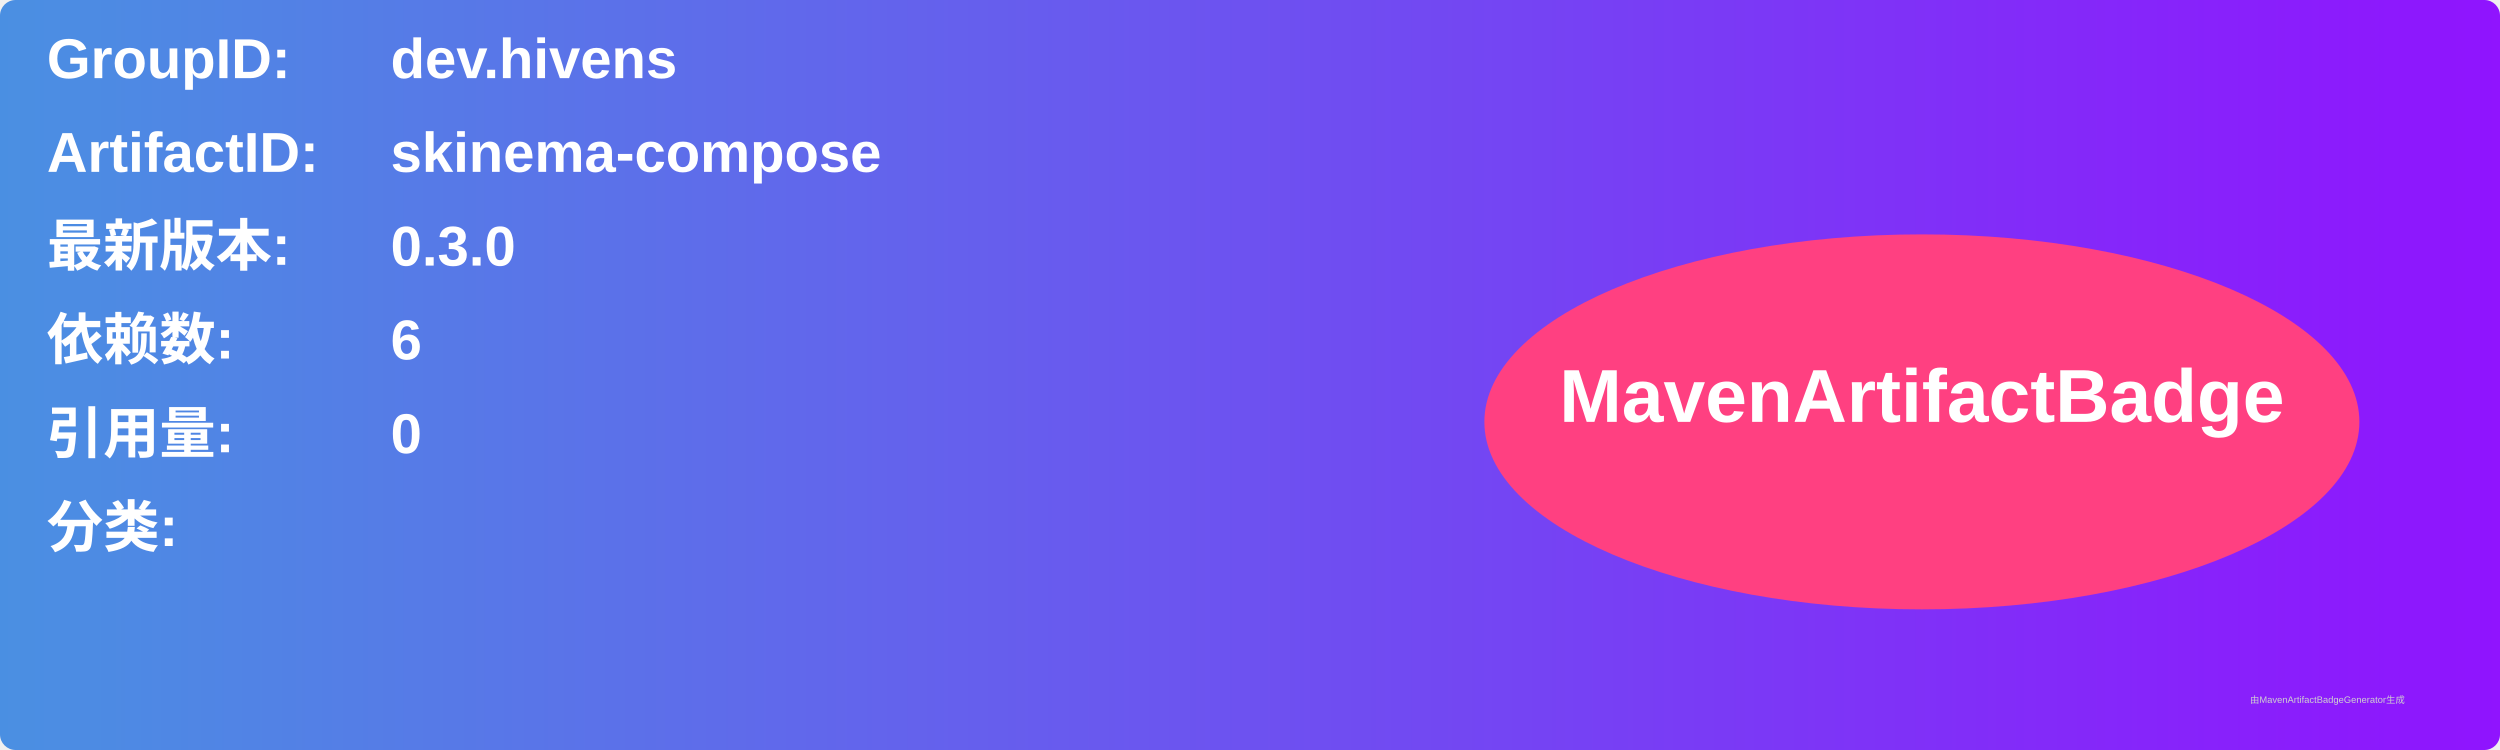
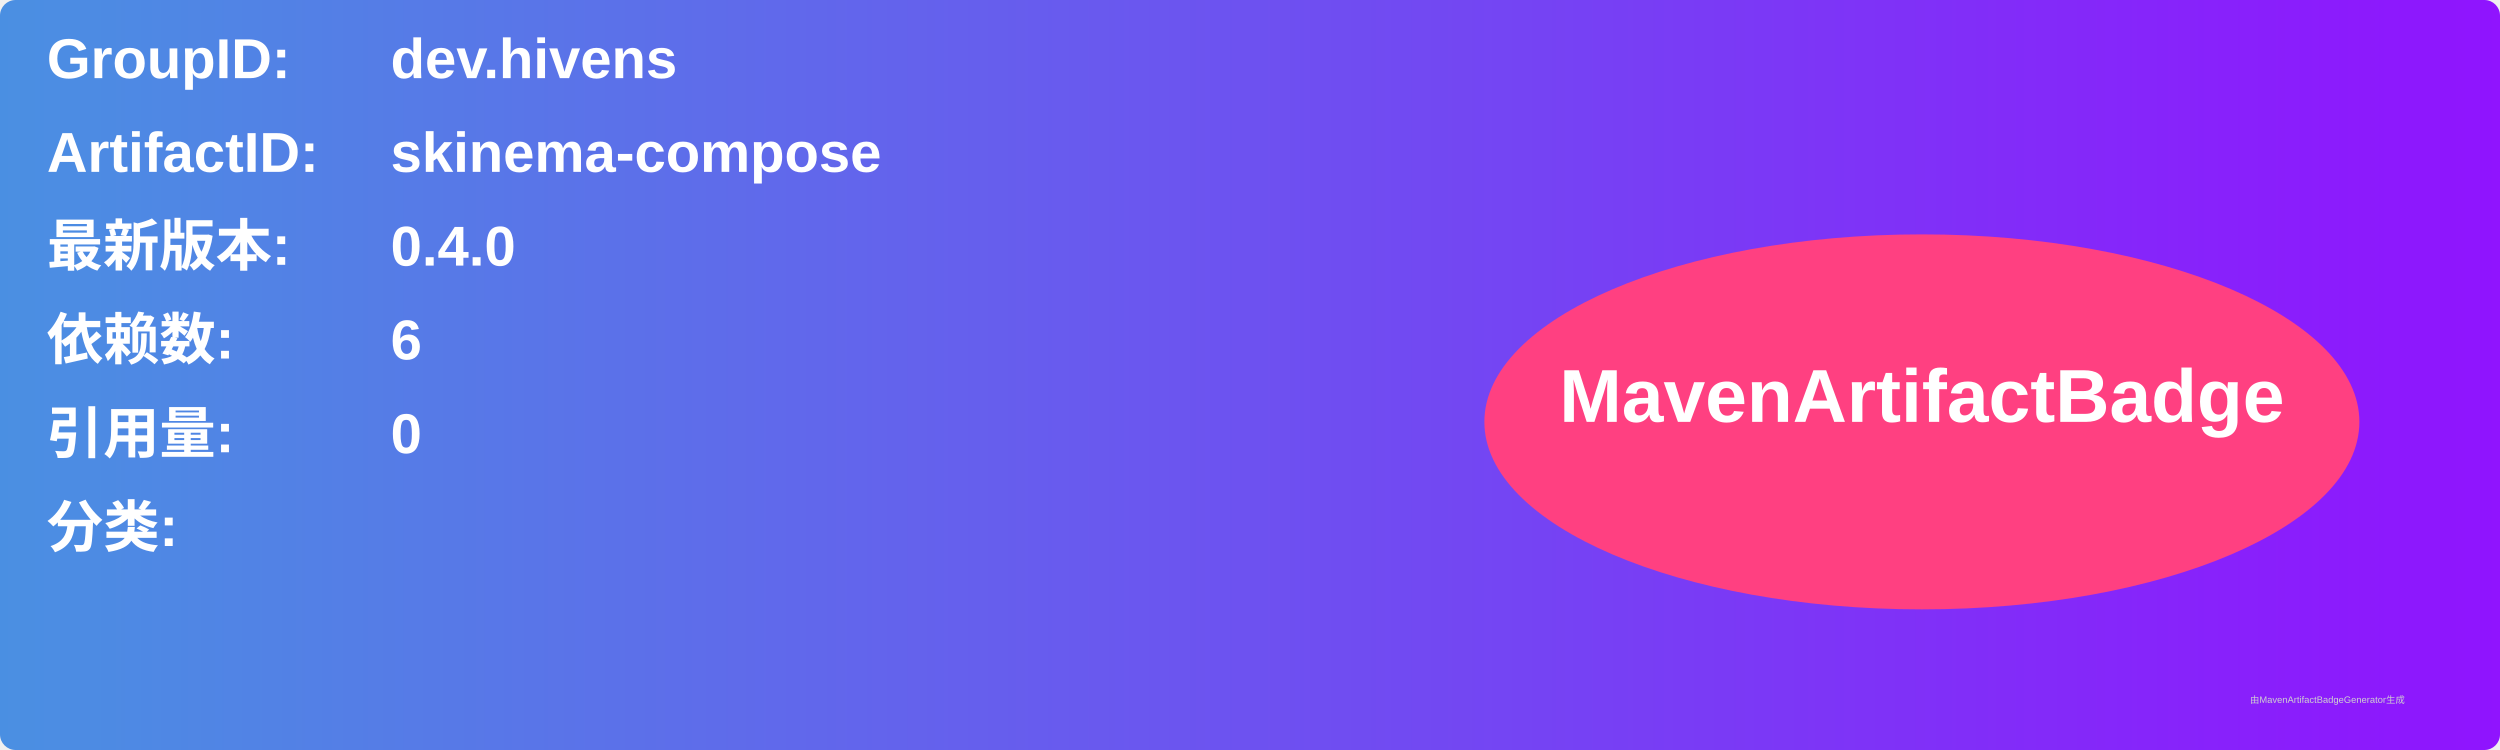
<svg xmlns="http://www.w3.org/2000/svg" width="800" height="240" viewBox="0 0 800 240">
  <linearGradient id="grad" x1="0%" y1="0%" x2="100%" y2="0%">
    <stop offset="0%" stop-color="#4a90e2" />
    <stop offset="100%" stop-color="#9013fe" />
  </linearGradient>
  <rect width="100%" height="100%" rx="5" ry="5" fill="url(#grad)" />
  <g transform="translate(15, 15)">
    <text x="0" y="10" font-family="Arial" font-size="18" fill="white" font-weight="bold" width="260">GroupID:</text>
    <text x="110" y="10" font-family="Arial" font-size="18" fill="white" font-weight="bold" width="460">dev.hivens</text>
    <text x="0" y="40" font-family="Arial" font-size="18" fill="white" font-weight="bold" width="260">ArtifactID:</text>
    <text x="110" y="40" font-family="Arial" font-size="18" fill="white" font-weight="bold" width="460">skinema-compose</text>
    <text x="0" y="70" font-family="Arial" font-size="18" fill="white" font-weight="bold">最新版本:</text>
    <text x="110" y="70" font-family="Arial" font-size="18" fill="white" font-weight="bold">
-       <tspan font-weight="bold">0.3.0</tspan>
+       <tspan font-weight="bold">0.4.0</tspan>
    </text>
    <text x="0" y="100" font-family="Arial" font-size="18" fill="white" font-weight="bold">依赖数: </text>
    <text x="110" y="100" font-family="Arial" font-size="18" fill="white">
      <tspan font-weight="bold">6</tspan>
    </text>
    <text x="0" y="130" font-family="Arial" font-size="18" fill="white" font-weight="bold">引用量: </text>
    <text x="110" y="130" font-family="Arial" font-size="18" fill="white">
      <tspan font-weight="bold">0</tspan>
    </text>
    <text x="0" y="160" font-family="Arial" font-size="18" fill="white" font-weight="bold">分类:</text>
    <text x="10" y="190" font-family="Arial" font-size="10" fill="white">
      <tspan font-weight="bold" />
    </text>
    <ellipse cx="600" cy="120" rx="140" ry="60" fill="#ff4081" />
    <text x="600" y="120" text-anchor="middle" font-family="Arial" font-size="24" fill="white" font-weight="bold">MavenArtifactBadge</text>
  </g>
  <text x="720" y="225" font-family="Arial" font-size="3" fill="#d0d0d0">由MavenArtifactBadgeGenerator生成</text>
</svg>
